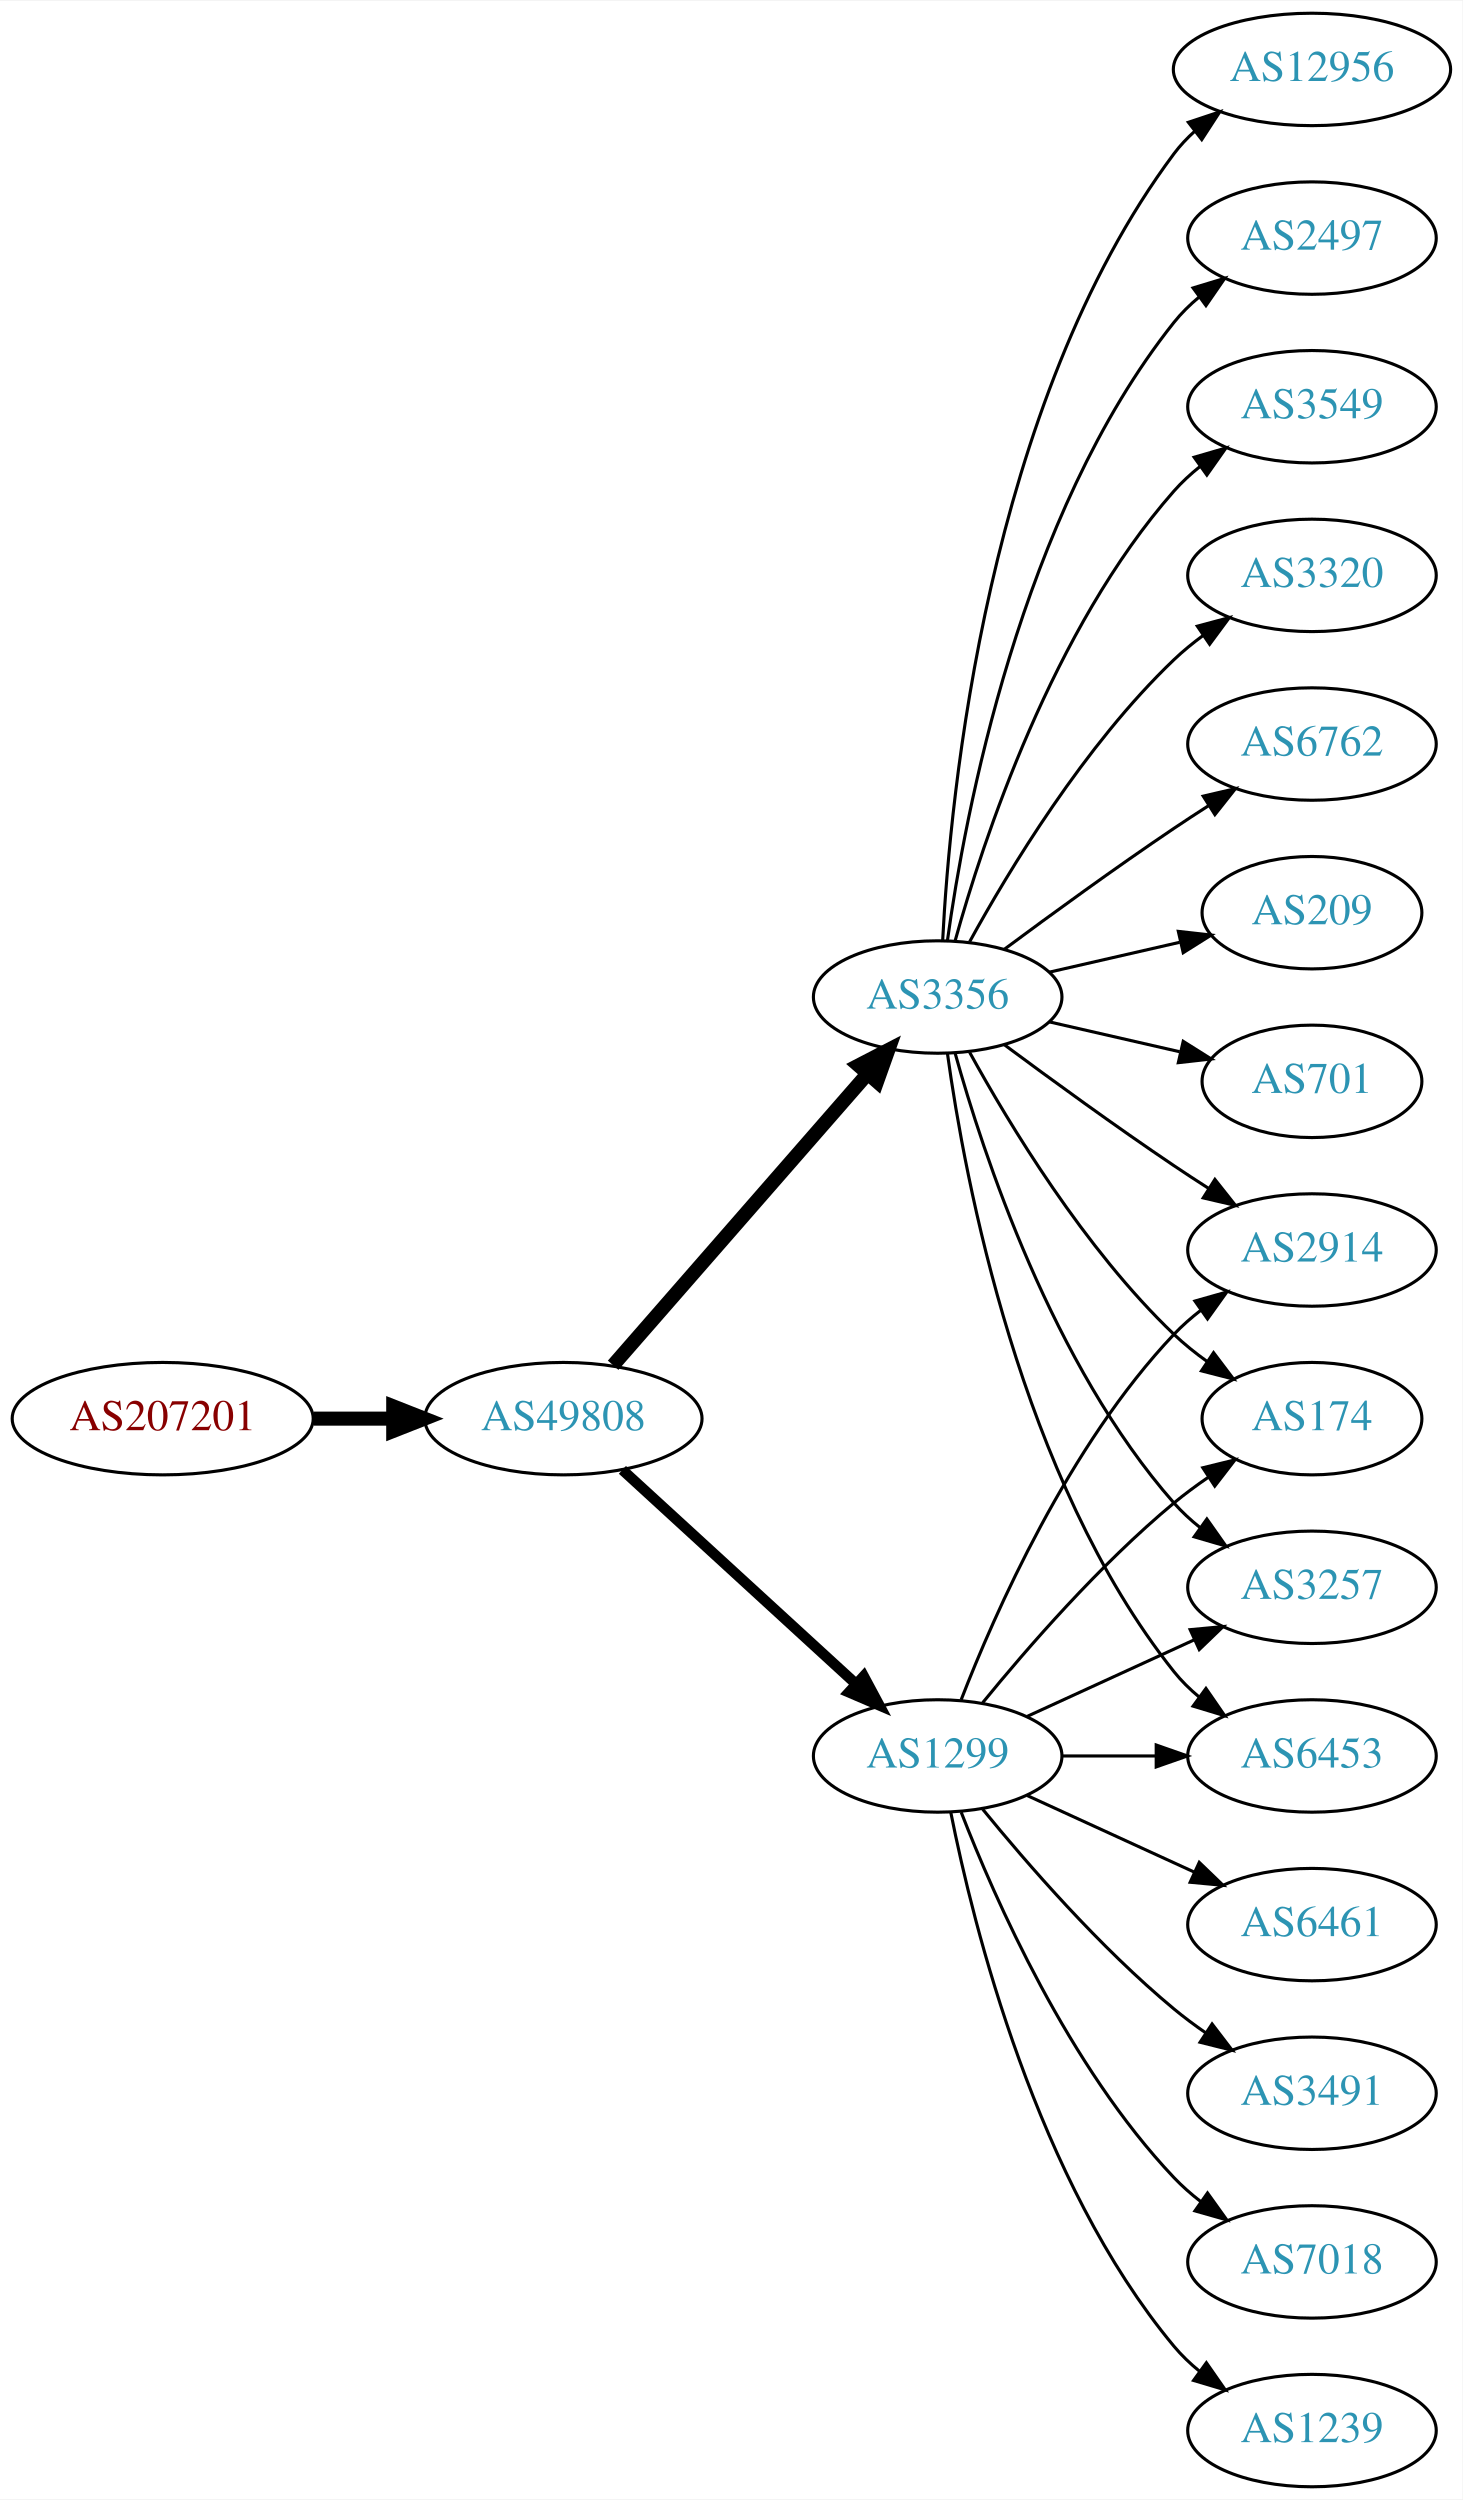
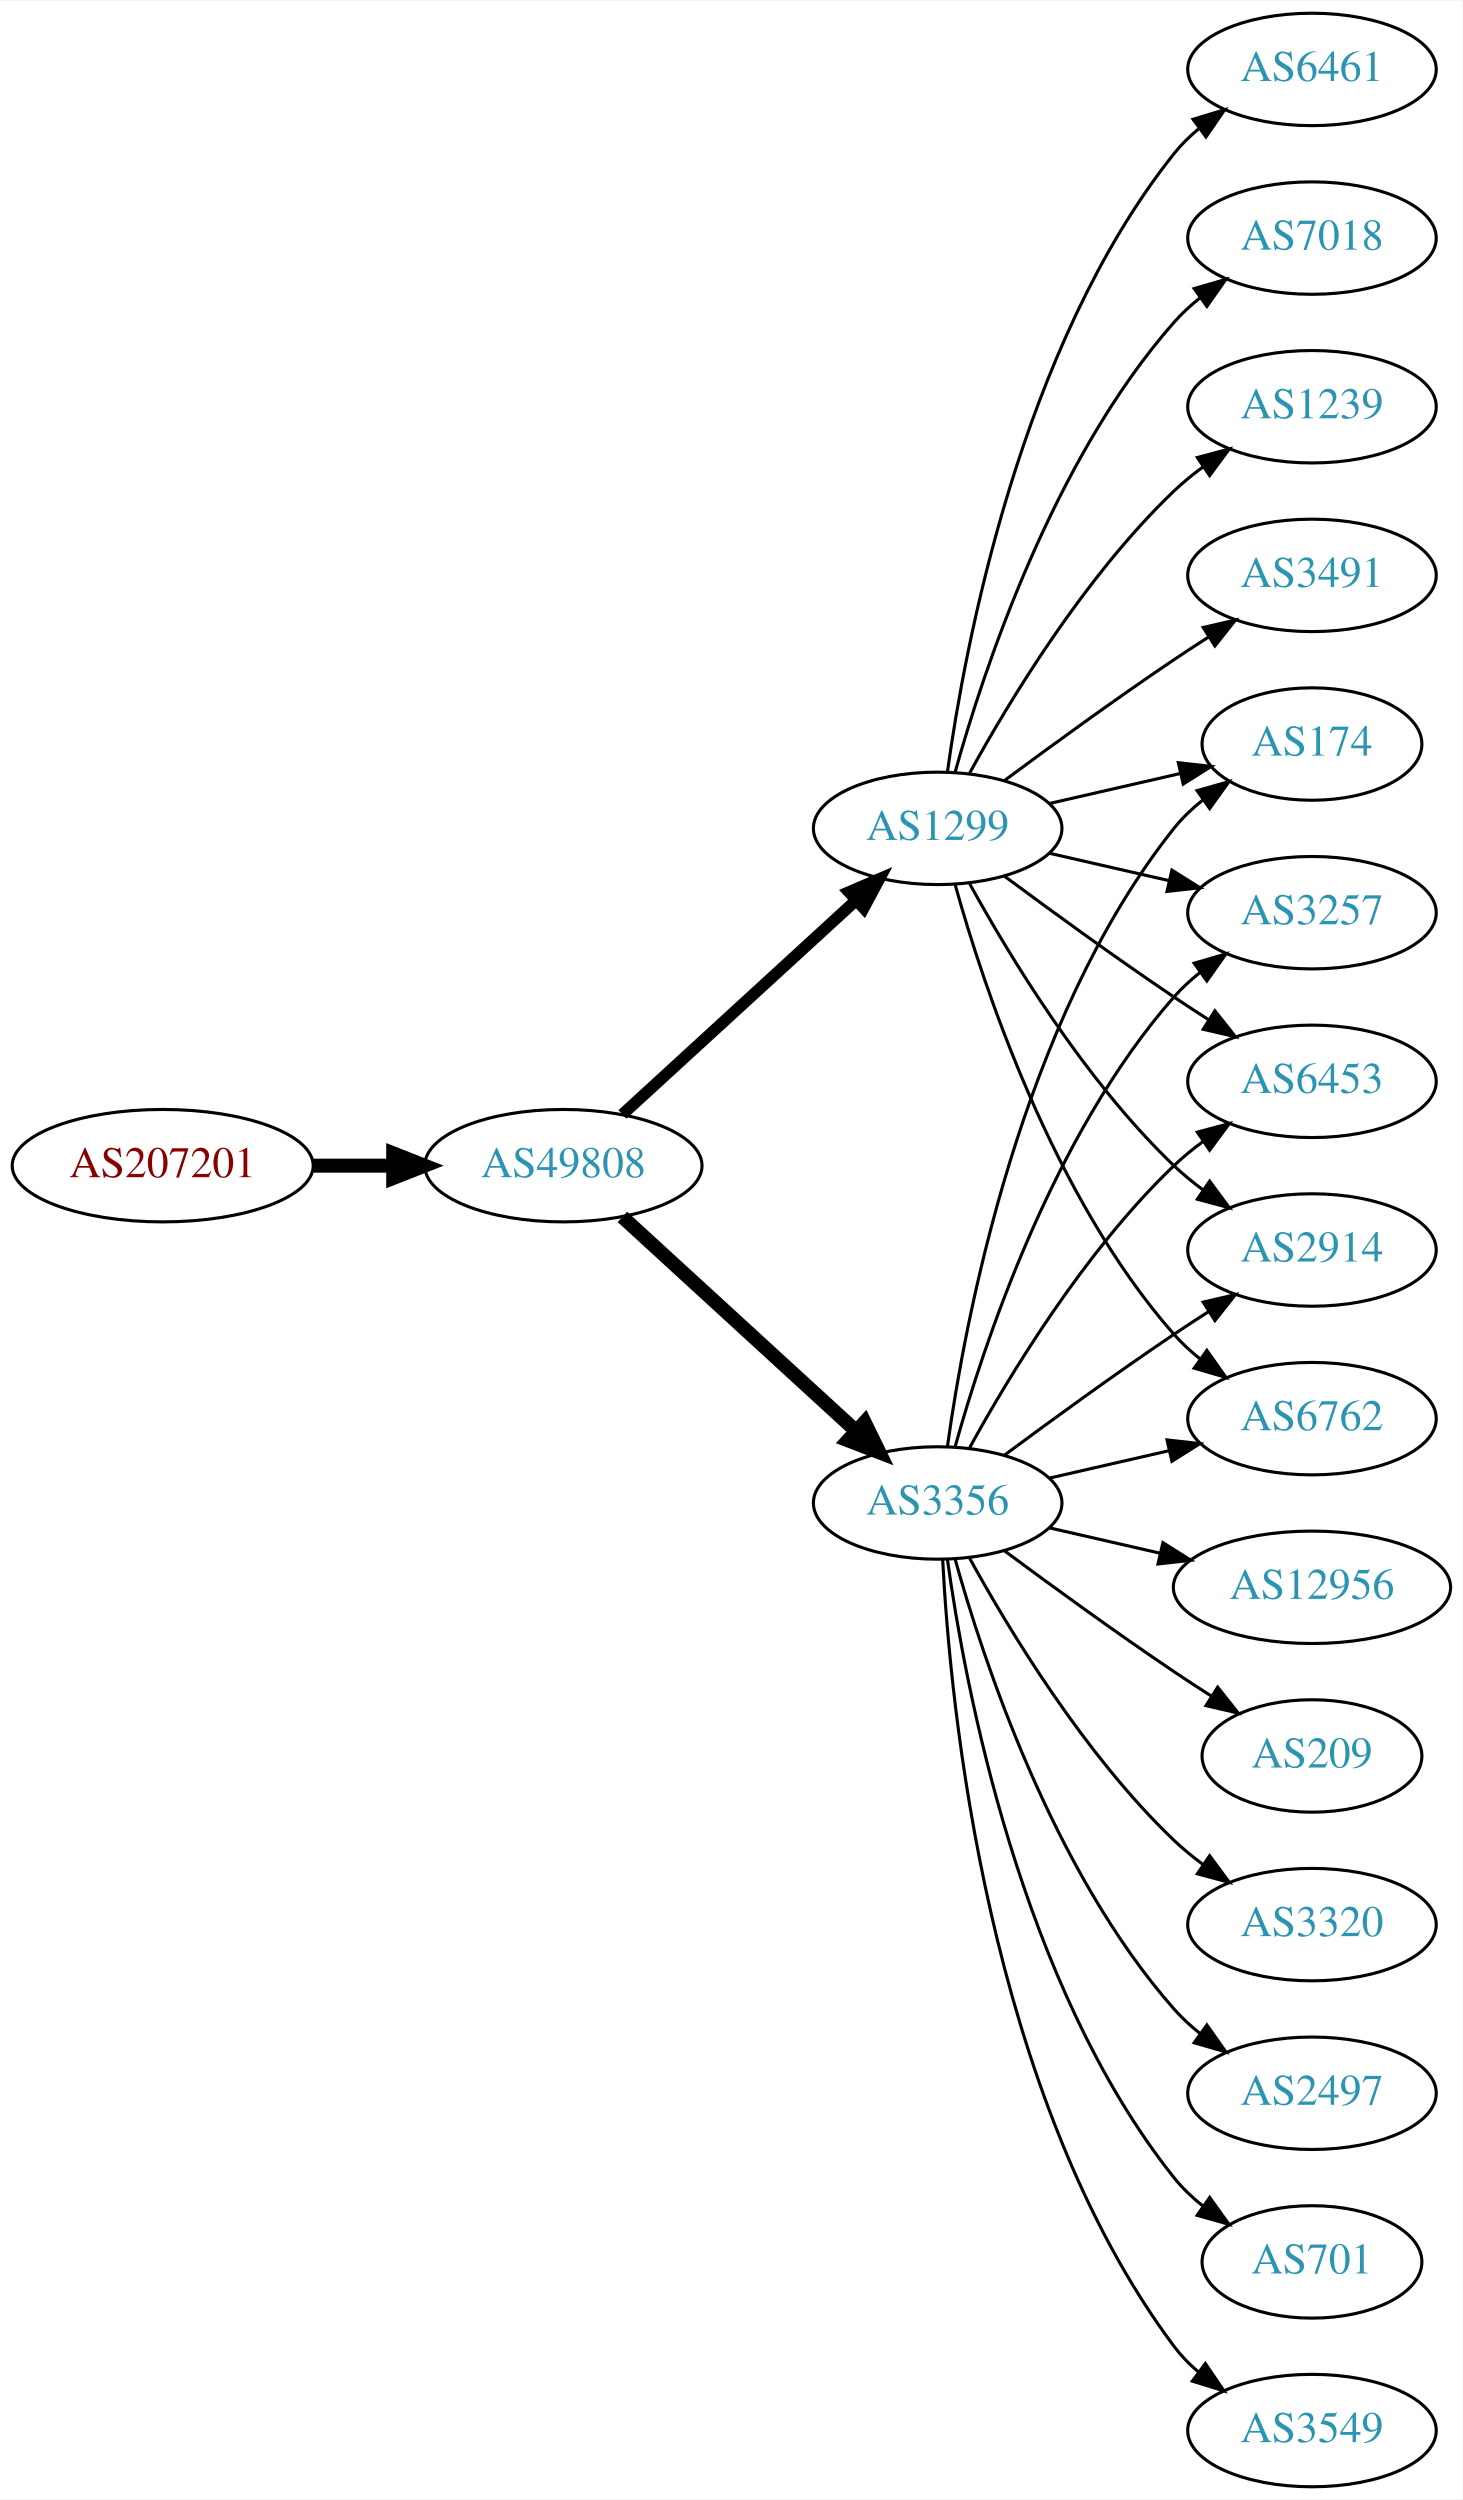
<svg xmlns="http://www.w3.org/2000/svg" xmlns:xlink="http://www.w3.org/1999/xlink" width="468pt" height="800pt" viewBox="0.00 0.00 468.27 800.00">
  <g id="graph0" class="graph" transform="scale(1 1) rotate(0) translate(4 796)">
    <polygon fill="white" stroke="none" points="-4,4 -4,-796 464.269,-796 464.269,4 -4,4" />
    <g id="node1" class="node">
      <g id="a_node1">
        <a xlink:href="/asn/207201" xlink:title="AS207201 ~ Normann Engineering GmbH [AT]">
-           <ellipse fill="#ffffff" stroke="black" cx="48.096" cy="-342" rx="48.192" ry="18" />
-           <text text-anchor="middle" x="48.096" y="-338.3" font-family="Times,serif" font-size="14.00" fill="#880000">AS207201</text>
+           <ellipse fill="#ffffff" stroke="black" cx="48.096" cy="-423" rx="48.192" ry="18" />
+           <text text-anchor="middle" x="48.096" y="-419.3" font-family="Times,serif" font-size="14.00" fill="#880000">AS207201</text>
        </a>
      </g>
    </g>
    <g id="node2" class="node">
      <g id="a_node2">
        <a xlink:href="/asn/49808" xlink:title="AS49808 ~ POWERSPEED-AS [AT]">
-           <ellipse fill="#ffffff" stroke="black" cx="176.388" cy="-342" rx="44.393" ry="18" />
-           <text text-anchor="middle" x="176.388" y="-338.3" font-family="Times,serif" font-size="14.00" fill="#2c94b3">AS49808</text>
+           <ellipse fill="#ffffff" stroke="black" cx="176.388" cy="-423" rx="44.393" ry="18" />
+           <text text-anchor="middle" x="176.388" y="-419.3" font-family="Times,serif" font-size="14.00" fill="#2c94b3">AS49808</text>
        </a>
      </g>
    </g>
    <g id="edge1" class="edge">
-       <path fill="none" stroke="black" stroke-width="4.5" d="M96.481,-342C104.742,-342 113.386,-342 121.799,-342" />
-       <polygon fill="black" stroke="black" stroke-width="4.5" points="121.904,-345.938 131.904,-342 121.904,-338.063 121.904,-345.938" />
+       <path fill="none" stroke="black" stroke-width="4.5" d="M96.481,-423C104.742,-423 113.386,-423 121.799,-423" />
+       <polygon fill="black" stroke="black" stroke-width="4.5" points="121.904,-426.938 131.904,-423 121.904,-419.063 121.904,-426.938" />
    </g>
    <g id="node3" class="node">
      <g id="a_node3">
-         <a xlink:href="/asn/1299" xlink:title="AS1299 ~ Telia Carrier [EU]">
-           <ellipse fill="#ffffff" stroke="black" cx="296.23" cy="-234" rx="39.794" ry="18" />
-           <text text-anchor="middle" x="296.23" y="-230.3" font-family="Times,serif" font-size="14.00" fill="#2c94b3">AS1299</text>
+         <a xlink:href="/asn/3356" xlink:title="AS3356 ~ Level 3 Parent, LLC [US]">
+           <ellipse fill="#ffffff" stroke="black" cx="296.23" cy="-315" rx="39.794" ry="18" />
+           <text text-anchor="middle" x="296.23" y="-311.3" font-family="Times,serif" font-size="14.00" fill="#2c94b3">AS3356</text>
        </a>
      </g>
    </g>
    <g id="edge2" class="edge">
-       <path fill="none" stroke="black" stroke-width="3.375" d="M195.285,-325.597C215.214,-307.333 247.571,-277.678 270.048,-257.079" />
-       <polygon fill="black" stroke="black" stroke-width="3.375" points="272.543,-259.54 277.55,-250.203 267.813,-254.38 272.543,-259.54" />
+       <path fill="none" stroke="black" stroke-width="4.5" d="M195.285,-406.597C215.214,-388.333 247.571,-358.678 270.048,-338.079" />
+       <polygon fill="black" stroke="black" stroke-width="4.5" points="272.838,-340.863 277.55,-331.203 267.517,-335.057 272.838,-340.863" />
    </g>
    <g id="node4" class="node">
      <g id="a_node4">
-         <a xlink:href="/asn/3356" xlink:title="AS3356 ~ Level 3 Parent, LLC [US]">
-           <ellipse fill="#ffffff" stroke="black" cx="296.23" cy="-477" rx="39.794" ry="18" />
-           <text text-anchor="middle" x="296.23" y="-473.3" font-family="Times,serif" font-size="14.00" fill="#2c94b3">AS3356</text>
+         <a xlink:href="/asn/1299" xlink:title="AS1299 ~ Telia Carrier [EU]">
+           <ellipse fill="#ffffff" stroke="black" cx="296.23" cy="-531" rx="39.794" ry="18" />
+           <text text-anchor="middle" x="296.23" y="-527.3" font-family="Times,serif" font-size="14.00" fill="#2c94b3">AS1299</text>
        </a>
      </g>
    </g>
    <g id="edge3" class="edge">
-       <path fill="none" stroke="black" stroke-width="4.5" d="M192.312,-359.098C212.855,-382.631 249.974,-425.155 273.571,-452.187" />
-       <polygon fill="black" stroke="black" stroke-width="4.5" points="270.884,-455.097 280.426,-460.041 276.817,-449.918 270.884,-455.097" />
+       <path fill="none" stroke="black" stroke-width="3.75" d="M195.285,-439.403C215.214,-457.667 247.571,-487.322 270.048,-507.921" />
+       <polygon fill="black" stroke="black" stroke-width="3.75" points="267.813,-510.62 277.55,-514.797 272.543,-505.46 267.813,-510.62" />
+     </g>
+     <g id="node5" class="node">
+       <g id="a_node5">
+         <a xlink:href="/asn/3257" xlink:title="AS3257 ~ GTT [DE]">
+           <ellipse fill="#ffffff" stroke="black" cx="416.073" cy="-504" rx="39.794" ry="18" />
+           <text text-anchor="middle" x="416.073" y="-500.3" font-family="Times,serif" font-size="14.00" fill="#2c94b3">AS3257</text>
+         </a>
+       </g>
+     </g>
+     <g id="edge4" class="edge">
+       <path fill="none" stroke="black" d="M301.803,-332.946C310.709,-364.995 332.993,-432.842 371.877,-477 374.361,-479.821 377.21,-482.449 380.236,-484.871" />
+       <polygon fill="black" stroke="black" points="378.353,-487.828 388.525,-490.791 382.422,-482.131 378.353,-487.828" />
    </g>
    <g id="node6" class="node">
      <g id="a_node6">
        <a xlink:href="/asn/6453" xlink:title="AS6453 ~ TATA COMMUNICATIONS (AMERICA) INC [US]">
-           <ellipse fill="#ffffff" stroke="black" cx="416.073" cy="-234" rx="39.794" ry="18" />
-           <text text-anchor="middle" x="416.073" y="-230.3" font-family="Times,serif" font-size="14.00" fill="#2c94b3">AS6453</text>
-         </a>
-       </g>
-     </g>
-     <g id="edge19" class="edge">
-       <path fill="none" stroke="black" d="M336.143,-234C345.696,-234 356.046,-234 366.008,-234" />
-       <polygon fill="black" stroke="black" points="366.201,-237.5 376.201,-234 366.201,-230.5 366.201,-237.5" />
-     </g>
-     <g id="node13" class="node">
-       <g id="a_node13">
+           <ellipse fill="#ffffff" stroke="black" cx="416.073" cy="-450" rx="39.794" ry="18" />
+           <text text-anchor="middle" x="416.073" y="-446.3" font-family="Times,serif" font-size="14.00" fill="#2c94b3">AS6453</text>
+         </a>
+       </g>
+     </g>
+     <g id="edge5" class="edge">
+       <path fill="none" stroke="black" d="M306.471,-332.713C319.017,-355.561 343.194,-395.611 371.877,-423 374.745,-425.739 377.934,-428.347 381.243,-430.785" />
+       <polygon fill="black" stroke="black" points="379.366,-433.742 389.602,-436.477 383.306,-427.956 379.366,-433.742" />
+     </g>
+     <g id="node7" class="node">
+       <g id="a_node7">
+         <a xlink:href="/asn/2497" xlink:title="AS2497 ~ Internet Initiative Japan Inc. [JP]">
+           <ellipse fill="#ffffff" stroke="black" cx="416.073" cy="-126" rx="39.794" ry="18" />
+           <text text-anchor="middle" x="416.073" y="-122.3" font-family="Times,serif" font-size="14.00" fill="#2c94b3">AS2497</text>
+         </a>
+       </g>
+     </g>
+     <g id="edge6" class="edge">
+       <path fill="none" stroke="black" d="M301.803,-297.054C310.709,-265.005 332.993,-197.158 371.877,-153 374.361,-150.179 377.21,-147.551 380.236,-145.129" />
+       <polygon fill="black" stroke="black" points="382.422,-147.869 388.525,-139.209 378.353,-142.172 382.422,-147.869" />
+     </g>
+     <g id="node8" class="node">
+       <g id="a_node8">
+         <a xlink:href="/asn/701" xlink:title="AS701 ~ UUNET [US]">
+           <ellipse fill="#ffffff" stroke="black" cx="416.073" cy="-72" rx="35.194" ry="18" />
+           <text text-anchor="middle" x="416.073" y="-68.3" font-family="Times,serif" font-size="14.00" fill="#2c94b3">AS701</text>
+         </a>
+       </g>
+     </g>
+     <g id="edge7" class="edge">
+       <path fill="none" stroke="black" d="M299.369,-296.83C304.869,-257.026 322.695,-160.767 371.877,-99 374.541,-95.653 377.742,-92.607 381.18,-89.868" />
+       <polygon fill="black" stroke="black" points="383.317,-92.643 389.493,-84.035 379.297,-86.913 383.317,-92.643" />
+     </g>
+     <g id="node9" class="node">
+       <g id="a_node9">
+         <a xlink:href="/asn/3549" xlink:title="AS3549 ~ Level 3 Parent, LLC [US]">
+           <ellipse fill="#ffffff" stroke="black" cx="416.073" cy="-18" rx="39.794" ry="18" />
+           <text text-anchor="middle" x="416.073" y="-14.3" font-family="Times,serif" font-size="14.00" fill="#2c94b3">AS3549</text>
+         </a>
+       </g>
+     </g>
+     <g id="edge8" class="edge">
+       <path fill="none" stroke="black" d="M297.822,-296.977C300.198,-250.588 312.116,-125.107 371.877,-45 374.124,-41.987 376.816,-39.231 379.742,-36.728" />
+       <polygon fill="black" stroke="black" points="381.937,-39.459 387.894,-30.697 377.773,-33.831 381.937,-39.459" />
+     </g>
+     <g id="node10" class="node">
+       <g id="a_node10">
        <a xlink:href="/asn/2914" xlink:title="AS2914 ~ NTT America, Inc. [US]">
          <ellipse fill="#ffffff" stroke="black" cx="416.073" cy="-396" rx="39.794" ry="18" />
          <text text-anchor="middle" x="416.073" y="-392.3" font-family="Times,serif" font-size="14.00" fill="#2c94b3">AS2914</text>
        </a>
      </g>
    </g>
-     <g id="edge16" class="edge">
-       <path fill="none" stroke="black" d="M303.753,-251.994C314.504,-279.728 338.161,-333.429 371.877,-369 374.462,-371.728 377.38,-374.294 380.448,-376.677" />
-       <polygon fill="black" stroke="black" points="378.602,-379.658 388.797,-382.543 382.627,-373.93 378.602,-379.658" />
+     <g id="edge9" class="edge">
+       <path fill="none" stroke="black" d="M317.56,-330.277C332.423,-341.304 353.167,-356.407 371.877,-369 375.426,-371.389 379.176,-373.839 382.924,-376.242" />
+       <polygon fill="black" stroke="black" points="381.251,-379.325 391.573,-381.712 384.993,-373.409 381.251,-379.325" />
+     </g>
+     <g id="node11" class="node">
+       <g id="a_node11">
+         <a xlink:href="/asn/6762" xlink:title="AS6762 ~ TELECOM ITALIA SPARKLE S.p.A. [IT]">
+           <ellipse fill="#ffffff" stroke="black" cx="416.073" cy="-342" rx="39.794" ry="18" />
+           <text text-anchor="middle" x="416.073" y="-338.3" font-family="Times,serif" font-size="14.00" fill="#2c94b3">AS6762</text>
+         </a>
+       </g>
+     </g>
+     <g id="edge10" class="edge">
+       <path fill="none" stroke="black" d="M331.949,-322.955C343.949,-325.704 357.57,-328.825 370.263,-331.733" />
+       <polygon fill="black" stroke="black" points="369.665,-335.187 380.194,-334.009 371.229,-328.364 369.665,-335.187" />
+     </g>
+     <g id="node12" class="node">
+       <g id="a_node12">
+         <a xlink:href="/asn/12956" xlink:title="AS12956 ~ TELXIUS [ES]">
+           <ellipse fill="#ffffff" stroke="black" cx="416.073" cy="-288" rx="44.393" ry="18" />
+           <text text-anchor="middle" x="416.073" y="-284.3" font-family="Times,serif" font-size="14.00" fill="#2c94b3">AS12956</text>
+         </a>
+       </g>
+     </g>
+     <g id="edge11" class="edge">
+       <path fill="none" stroke="black" d="M331.949,-307.045C343.088,-304.493 355.623,-301.621 367.516,-298.896" />
+       <polygon fill="black" stroke="black" points="368.345,-302.297 377.31,-296.652 366.781,-295.474 368.345,-302.297" />
+     </g>
+     <g id="node13" class="node">
+       <g id="a_node13">
+         <a xlink:href="/asn/209" xlink:title="AS209 ~ CenturyLink Communications, LLC [US]">
+           <ellipse fill="#ffffff" stroke="black" cx="416.073" cy="-234" rx="35.194" ry="18" />
+           <text text-anchor="middle" x="416.073" y="-230.3" font-family="Times,serif" font-size="14.00" fill="#2c94b3">AS209</text>
+         </a>
+       </g>
+     </g>
+     <g id="edge12" class="edge">
+       <path fill="none" stroke="black" d="M317.56,-299.723C332.423,-288.696 353.167,-273.593 371.877,-261 375.694,-258.431 379.744,-255.79 383.774,-253.214" />
+       <polygon fill="black" stroke="black" points="385.878,-256.025 392.468,-247.729 382.143,-250.105 385.878,-256.025" />
    </g>
    <g id="node14" class="node">
      <g id="a_node14">
-         <a xlink:href="/asn/174" xlink:title="AS174 ~ Cogent Communications [US]">
-           <ellipse fill="#ffffff" stroke="black" cx="416.073" cy="-342" rx="35.194" ry="18" />
-           <text text-anchor="middle" x="416.073" y="-338.3" font-family="Times,serif" font-size="14.00" fill="#2c94b3">AS174</text>
-         </a>
-       </g>
-     </g>
-     <g id="edge22" class="edge">
-       <path fill="none" stroke="black" d="M310.649,-251.065C324.764,-268.375 348.178,-295.345 371.877,-315 375.34,-317.872 379.132,-320.669 382.987,-323.308" />
-       <polygon fill="black" stroke="black" points="381.129,-326.275 391.419,-328.797 384.948,-320.408 381.129,-326.275" />
+         <a xlink:href="/asn/3320" xlink:title="AS3320 ~ DTAG [DE]">
+           <ellipse fill="#ffffff" stroke="black" cx="416.073" cy="-180" rx="39.794" ry="18" />
+           <text text-anchor="middle" x="416.073" y="-176.3" font-family="Times,serif" font-size="14.00" fill="#2c94b3">AS3320</text>
+         </a>
+       </g>
+     </g>
+     <g id="edge13" class="edge">
+       <path fill="none" stroke="black" d="M306.471,-297.287C319.017,-274.439 343.194,-234.389 371.877,-207 374.745,-204.261 377.934,-201.653 381.243,-199.215" />
+       <polygon fill="black" stroke="black" points="383.306,-202.044 389.602,-193.523 379.366,-196.258 383.306,-202.044" />
    </g>
    <g id="node15" class="node">
      <g id="a_node15">
-         <a xlink:href="/asn/3257" xlink:title="AS3257 ~ GTT [DE]">
-           <ellipse fill="#ffffff" stroke="black" cx="416.073" cy="-288" rx="39.794" ry="18" />
-           <text text-anchor="middle" x="416.073" y="-284.3" font-family="Times,serif" font-size="14.00" fill="#2c94b3">AS3257</text>
-         </a>
-       </g>
-     </g>
-     <g id="edge20" class="edge">
-       <path fill="none" stroke="black" d="M324.859,-246.661C340.816,-253.973 361.087,-263.261 378.369,-271.181" />
-       <polygon fill="black" stroke="black" points="377.068,-274.435 387.617,-275.419 379.984,-268.071 377.068,-274.435" />
+         <a xlink:href="/asn/174" xlink:title="AS174 ~ Cogent Communications [US]">
+           <ellipse fill="#ffffff" stroke="black" cx="416.073" cy="-558" rx="35.194" ry="18" />
+           <text text-anchor="middle" x="416.073" y="-554.3" font-family="Times,serif" font-size="14.00" fill="#2c94b3">AS174</text>
+         </a>
+       </g>
+     </g>
+     <g id="edge14" class="edge">
+       <path fill="none" stroke="black" d="M299.369,-333.17C304.869,-372.974 322.695,-469.233 371.877,-531 374.541,-534.347 377.742,-537.393 381.18,-540.132" />
+       <polygon fill="black" stroke="black" points="379.297,-543.087 389.493,-545.965 383.317,-537.357 379.297,-543.087" />
+     </g>
+     <g id="edge21" class="edge">
+       <path fill="none" stroke="black" d="M331.949,-523.045C343.949,-520.296 357.57,-517.175 370.263,-514.267" />
+       <polygon fill="black" stroke="black" points="371.229,-517.636 380.194,-511.991 369.665,-510.813 371.229,-517.636" />
+     </g>
+     <g id="edge23" class="edge">
+       <path fill="none" stroke="black" d="M317.56,-515.723C332.423,-504.696 353.167,-489.593 371.877,-477 375.426,-474.611 379.176,-472.161 382.924,-469.758" />
+       <polygon fill="black" stroke="black" points="384.993,-472.591 391.573,-464.288 381.251,-466.675 384.993,-472.591" />
+     </g>
+     <g id="edge15" class="edge">
+       <path fill="none" stroke="black" d="M306.471,-513.287C319.017,-490.439 343.194,-450.389 371.877,-423 374.745,-420.261 377.934,-417.653 381.243,-415.215" />
+       <polygon fill="black" stroke="black" points="383.306,-418.044 389.602,-409.523 379.366,-412.258 383.306,-418.044" />
+     </g>
+     <g id="edge22" class="edge">
+       <path fill="none" stroke="black" d="M301.803,-513.054C310.709,-481.005 332.993,-413.158 371.877,-369 374.361,-366.179 377.21,-363.551 380.236,-361.129" />
+       <polygon fill="black" stroke="black" points="382.422,-363.869 388.525,-355.209 378.353,-358.172 382.422,-363.869" />
+     </g>
+     <g id="edge18" class="edge">
+       <path fill="none" stroke="black" d="M331.949,-538.955C345.042,-541.955 360.064,-545.396 373.705,-548.522" />
+       <polygon fill="black" stroke="black" points="373.283,-552.016 383.812,-550.838 374.846,-545.193 373.283,-552.016" />
    </g>
    <g id="node16" class="node">
      <g id="a_node16">
-         <a xlink:href="/asn/3491" xlink:title="AS3491 ~ PCCW Global, Inc. [US]">
-           <ellipse fill="#ffffff" stroke="black" cx="416.073" cy="-126" rx="39.794" ry="18" />
-           <text text-anchor="middle" x="416.073" y="-122.3" font-family="Times,serif" font-size="14.00" fill="#2c94b3">AS3491</text>
-         </a>
-       </g>
-     </g>
-     <g id="edge15" class="edge">
-       <path fill="none" stroke="black" d="M310.649,-216.935C324.764,-199.625 348.178,-172.655 371.877,-153 375.093,-150.332 378.594,-147.73 382.164,-145.259" />
-       <polygon fill="black" stroke="black" points="384.088,-148.183 390.52,-139.764 380.242,-142.334 384.088,-148.183" />
+         <a xlink:href="/asn/7018" xlink:title="AS7018 ~ AT&amp;T Services, Inc. [US]">
+           <ellipse fill="#ffffff" stroke="black" cx="416.073" cy="-720" rx="39.794" ry="18" />
+           <text text-anchor="middle" x="416.073" y="-716.3" font-family="Times,serif" font-size="14.00" fill="#2c94b3">AS7018</text>
+         </a>
+       </g>
+     </g>
+     <g id="edge16" class="edge">
+       <path fill="none" stroke="black" d="M301.803,-548.946C310.709,-580.995 332.993,-648.842 371.877,-693 374.361,-695.821 377.21,-698.449 380.236,-700.871" />
+       <polygon fill="black" stroke="black" points="378.353,-703.828 388.525,-706.791 382.422,-698.131 378.353,-703.828" />
    </g>
    <g id="node17" class="node">
      <g id="a_node17">
-         <a xlink:href="/asn/7018" xlink:title="AS7018 ~ AT&amp;T Services, Inc. [US]">
-           <ellipse fill="#ffffff" stroke="black" cx="416.073" cy="-72" rx="39.794" ry="18" />
-           <text text-anchor="middle" x="416.073" y="-68.3" font-family="Times,serif" font-size="14.00" fill="#2c94b3">AS7018</text>
+         <a xlink:href="/asn/1239" xlink:title="AS1239 ~ Sprint [US]">
+           <ellipse fill="#ffffff" stroke="black" cx="416.073" cy="-666" rx="39.794" ry="18" />
+           <text text-anchor="middle" x="416.073" y="-662.3" font-family="Times,serif" font-size="14.00" fill="#2c94b3">AS1239</text>
        </a>
      </g>
    </g>
    <g id="edge17" class="edge">
-       <path fill="none" stroke="black" d="M303.753,-216.006C314.504,-188.272 338.161,-134.571 371.877,-99 374.462,-96.272 377.38,-93.706 380.448,-91.323" />
-       <polygon fill="black" stroke="black" points="382.627,-94.07 388.797,-85.457 378.602,-88.342 382.627,-94.07" />
+       <path fill="none" stroke="black" d="M306.471,-548.713C319.017,-571.561 343.194,-611.611 371.877,-639 374.745,-641.739 377.934,-644.347 381.243,-646.785" />
+       <polygon fill="black" stroke="black" points="379.366,-649.742 389.602,-652.477 383.306,-643.956 379.366,-649.742" />
    </g>
    <g id="node18" class="node">
      <g id="a_node18">
-         <a xlink:href="/asn/1239" xlink:title="AS1239 ~ Sprint [US]">
-           <ellipse fill="#ffffff" stroke="black" cx="416.073" cy="-18" rx="39.794" ry="18" />
-           <text text-anchor="middle" x="416.073" y="-14.3" font-family="Times,serif" font-size="14.00" fill="#2c94b3">AS1239</text>
-         </a>
-       </g>
-     </g>
-     <g id="edge18" class="edge">
-       <path fill="none" stroke="black" d="M300.429,-215.927C307.592,-179.859 327.867,-97.875 371.877,-45 374.281,-42.111 377.078,-39.437 380.07,-36.987" />
-       <polygon fill="black" stroke="black" points="382.26,-39.722 388.313,-31.027 378.159,-34.05 382.26,-39.722" />
+         <a xlink:href="/asn/3491" xlink:title="AS3491 ~ PCCW Global, Inc. [US]">
+           <ellipse fill="#ffffff" stroke="black" cx="416.073" cy="-612" rx="39.794" ry="18" />
+           <text text-anchor="middle" x="416.073" y="-608.3" font-family="Times,serif" font-size="14.00" fill="#2c94b3">AS3491</text>
+         </a>
+       </g>
+     </g>
+     <g id="edge19" class="edge">
+       <path fill="none" stroke="black" d="M317.56,-546.277C332.423,-557.304 353.167,-572.407 371.877,-585 375.426,-587.389 379.176,-589.839 382.924,-592.242" />
+       <polygon fill="black" stroke="black" points="381.251,-595.325 391.573,-597.712 384.993,-589.409 381.251,-595.325" />
    </g>
    <g id="node19" class="node">
      <g id="a_node19">
        <a xlink:href="/asn/6461" xlink:title="AS6461 ~ Zayo Bandwidth [US]">
-           <ellipse fill="#ffffff" stroke="black" cx="416.073" cy="-180" rx="39.794" ry="18" />
-           <text text-anchor="middle" x="416.073" y="-176.3" font-family="Times,serif" font-size="14.00" fill="#2c94b3">AS6461</text>
-         </a>
-       </g>
-     </g>
-     <g id="edge21" class="edge">
-       <path fill="none" stroke="black" d="M324.859,-221.339C340.816,-214.027 361.087,-204.739 378.369,-196.819" />
-       <polygon fill="black" stroke="black" points="379.984,-199.929 387.617,-192.581 377.068,-193.565 379.984,-199.929" />
-     </g>
-     <g id="node5" class="node">
-       <g id="a_node5">
-         <a xlink:href="/asn/3320" xlink:title="AS3320 ~ DTAG [DE]">
-           <ellipse fill="#ffffff" stroke="black" cx="416.073" cy="-612" rx="39.794" ry="18" />
-           <text text-anchor="middle" x="416.073" y="-608.3" font-family="Times,serif" font-size="14.00" fill="#2c94b3">AS3320</text>
-         </a>
-       </g>
-     </g>
-     <g id="edge4" class="edge">
-       <path fill="none" stroke="black" d="M306.471,-494.713C319.017,-517.561 343.194,-557.611 371.877,-585 374.745,-587.739 377.934,-590.347 381.243,-592.785" />
-       <polygon fill="black" stroke="black" points="379.366,-595.742 389.602,-598.477 383.306,-589.956 379.366,-595.742" />
-     </g>
-     <g id="edge5" class="edge">
-       <path fill="none" stroke="black" d="M299.369,-458.83C304.869,-419.026 322.695,-322.767 371.877,-261 374.218,-258.06 376.972,-255.351 379.938,-252.879" />
-       <polygon fill="black" stroke="black" points="382.13,-255.612 388.144,-246.89 378.004,-249.958 382.13,-255.612" />
-     </g>
-     <g id="node7" class="node">
-       <g id="a_node7">
-         <a xlink:href="/asn/6762" xlink:title="AS6762 ~ TELECOM ITALIA SPARKLE S.p.A. [IT]">
-           <ellipse fill="#ffffff" stroke="black" cx="416.073" cy="-558" rx="39.794" ry="18" />
-           <text text-anchor="middle" x="416.073" y="-554.3" font-family="Times,serif" font-size="14.00" fill="#2c94b3">AS6762</text>
-         </a>
-       </g>
-     </g>
-     <g id="edge6" class="edge">
-       <path fill="none" stroke="black" d="M317.56,-492.277C332.423,-503.304 353.167,-518.407 371.877,-531 375.426,-533.389 379.176,-535.839 382.924,-538.242" />
-       <polygon fill="black" stroke="black" points="381.251,-541.325 391.573,-543.712 384.993,-535.409 381.251,-541.325" />
-     </g>
-     <g id="node8" class="node">
-       <g id="a_node8">
-         <a xlink:href="/asn/209" xlink:title="AS209 ~ CenturyLink Communications, LLC [US]">
-           <ellipse fill="#ffffff" stroke="black" cx="416.073" cy="-504" rx="35.194" ry="18" />
-           <text text-anchor="middle" x="416.073" y="-500.3" font-family="Times,serif" font-size="14.00" fill="#2c94b3">AS209</text>
-         </a>
-       </g>
-     </g>
-     <g id="edge7" class="edge">
-       <path fill="none" stroke="black" d="M331.949,-484.955C345.042,-487.955 360.064,-491.396 373.705,-494.522" />
-       <polygon fill="black" stroke="black" points="373.283,-498.016 383.812,-496.838 374.846,-491.193 373.283,-498.016" />
-     </g>
-     <g id="node9" class="node">
-       <g id="a_node9">
-         <a xlink:href="/asn/701" xlink:title="AS701 ~ UUNET [US]">
-           <ellipse fill="#ffffff" stroke="black" cx="416.073" cy="-450" rx="35.194" ry="18" />
-           <text text-anchor="middle" x="416.073" y="-446.3" font-family="Times,serif" font-size="14.00" fill="#2c94b3">AS701</text>
-         </a>
-       </g>
-     </g>
-     <g id="edge8" class="edge">
-       <path fill="none" stroke="black" d="M331.949,-469.045C345.042,-466.045 360.064,-462.604 373.705,-459.478" />
-       <polygon fill="black" stroke="black" points="374.846,-462.807 383.812,-457.162 373.283,-455.984 374.846,-462.807" />
-     </g>
-     <g id="node10" class="node">
-       <g id="a_node10">
-         <a xlink:href="/asn/12956" xlink:title="AS12956 ~ TELXIUS [ES]">
-           <ellipse fill="#ffffff" stroke="black" cx="416.073" cy="-774" rx="44.393" ry="18" />
-           <text text-anchor="middle" x="416.073" y="-770.3" font-family="Times,serif" font-size="14.00" fill="#2c94b3">AS12956</text>
-         </a>
-       </g>
-     </g>
-     <g id="edge9" class="edge">
-       <path fill="none" stroke="black" d="M297.822,-495.023C300.198,-541.412 312.116,-666.893 371.877,-747 373.833,-749.623 376.127,-752.051 378.618,-754.287" />
-       <polygon fill="black" stroke="black" points="376.499,-757.072 386.552,-760.418 380.779,-751.534 376.499,-757.072" />
-     </g>
-     <g id="node11" class="node">
-       <g id="a_node11">
-         <a xlink:href="/asn/2497" xlink:title="AS2497 ~ Internet Initiative Japan Inc. [JP]">
-           <ellipse fill="#ffffff" stroke="black" cx="416.073" cy="-720" rx="39.794" ry="18" />
-           <text text-anchor="middle" x="416.073" y="-716.3" font-family="Times,serif" font-size="14.00" fill="#2c94b3">AS2497</text>
-         </a>
-       </g>
-     </g>
-     <g id="edge10" class="edge">
-       <path fill="none" stroke="black" d="M299.369,-495.17C304.869,-534.974 322.695,-631.233 371.877,-693 374.218,-695.94 376.972,-698.649 379.938,-701.121" />
-       <polygon fill="black" stroke="black" points="378.004,-704.042 388.144,-707.11 382.13,-698.388 378.004,-704.042" />
-     </g>
-     <g id="node12" class="node">
-       <g id="a_node12">
-         <a xlink:href="/asn/3549" xlink:title="AS3549 ~ Level 3 Parent, LLC [US]">
-           <ellipse fill="#ffffff" stroke="black" cx="416.073" cy="-666" rx="39.794" ry="18" />
-           <text text-anchor="middle" x="416.073" y="-662.3" font-family="Times,serif" font-size="14.00" fill="#2c94b3">AS3549</text>
-         </a>
-       </g>
-     </g>
-     <g id="edge11" class="edge">
-       <path fill="none" stroke="black" d="M301.803,-494.946C310.709,-526.995 332.993,-594.842 371.877,-639 374.361,-641.821 377.21,-644.449 380.236,-646.871" />
-       <polygon fill="black" stroke="black" points="378.353,-649.828 388.525,-652.791 382.422,-644.131 378.353,-649.828" />
-     </g>
-     <g id="edge12" class="edge">
-       <path fill="none" stroke="black" d="M317.56,-461.723C332.423,-450.696 353.167,-435.593 371.877,-423 375.426,-420.611 379.176,-418.161 382.924,-415.758" />
-       <polygon fill="black" stroke="black" points="384.993,-418.591 391.573,-410.288 381.251,-412.675 384.993,-418.591" />
-     </g>
-     <g id="edge13" class="edge">
-       <path fill="none" stroke="black" d="M306.471,-459.287C319.017,-436.439 343.194,-396.389 371.877,-369 375.131,-365.893 378.797,-362.954 382.584,-360.24" />
-       <polygon fill="black" stroke="black" points="384.561,-363.128 390.952,-354.678 380.686,-357.299 384.561,-363.128" />
-     </g>
-     <g id="edge14" class="edge">
-       <path fill="none" stroke="black" d="M301.803,-459.054C310.709,-427.005 332.993,-359.158 371.877,-315 374.361,-312.179 377.21,-309.551 380.236,-307.129" />
-       <polygon fill="black" stroke="black" points="382.422,-309.869 388.525,-301.209 378.353,-304.172 382.422,-309.869" />
+           <ellipse fill="#ffffff" stroke="black" cx="416.073" cy="-774" rx="39.794" ry="18" />
+           <text text-anchor="middle" x="416.073" y="-770.3" font-family="Times,serif" font-size="14.00" fill="#2c94b3">AS6461</text>
+         </a>
+       </g>
+     </g>
+     <g id="edge20" class="edge">
+       <path fill="none" stroke="black" d="M299.369,-549.17C304.869,-588.974 322.695,-685.233 371.877,-747 374.218,-749.94 376.972,-752.649 379.938,-755.121" />
+       <polygon fill="black" stroke="black" points="378.004,-758.042 388.144,-761.11 382.13,-752.388 378.004,-758.042" />
    </g>
  </g>
</svg>
